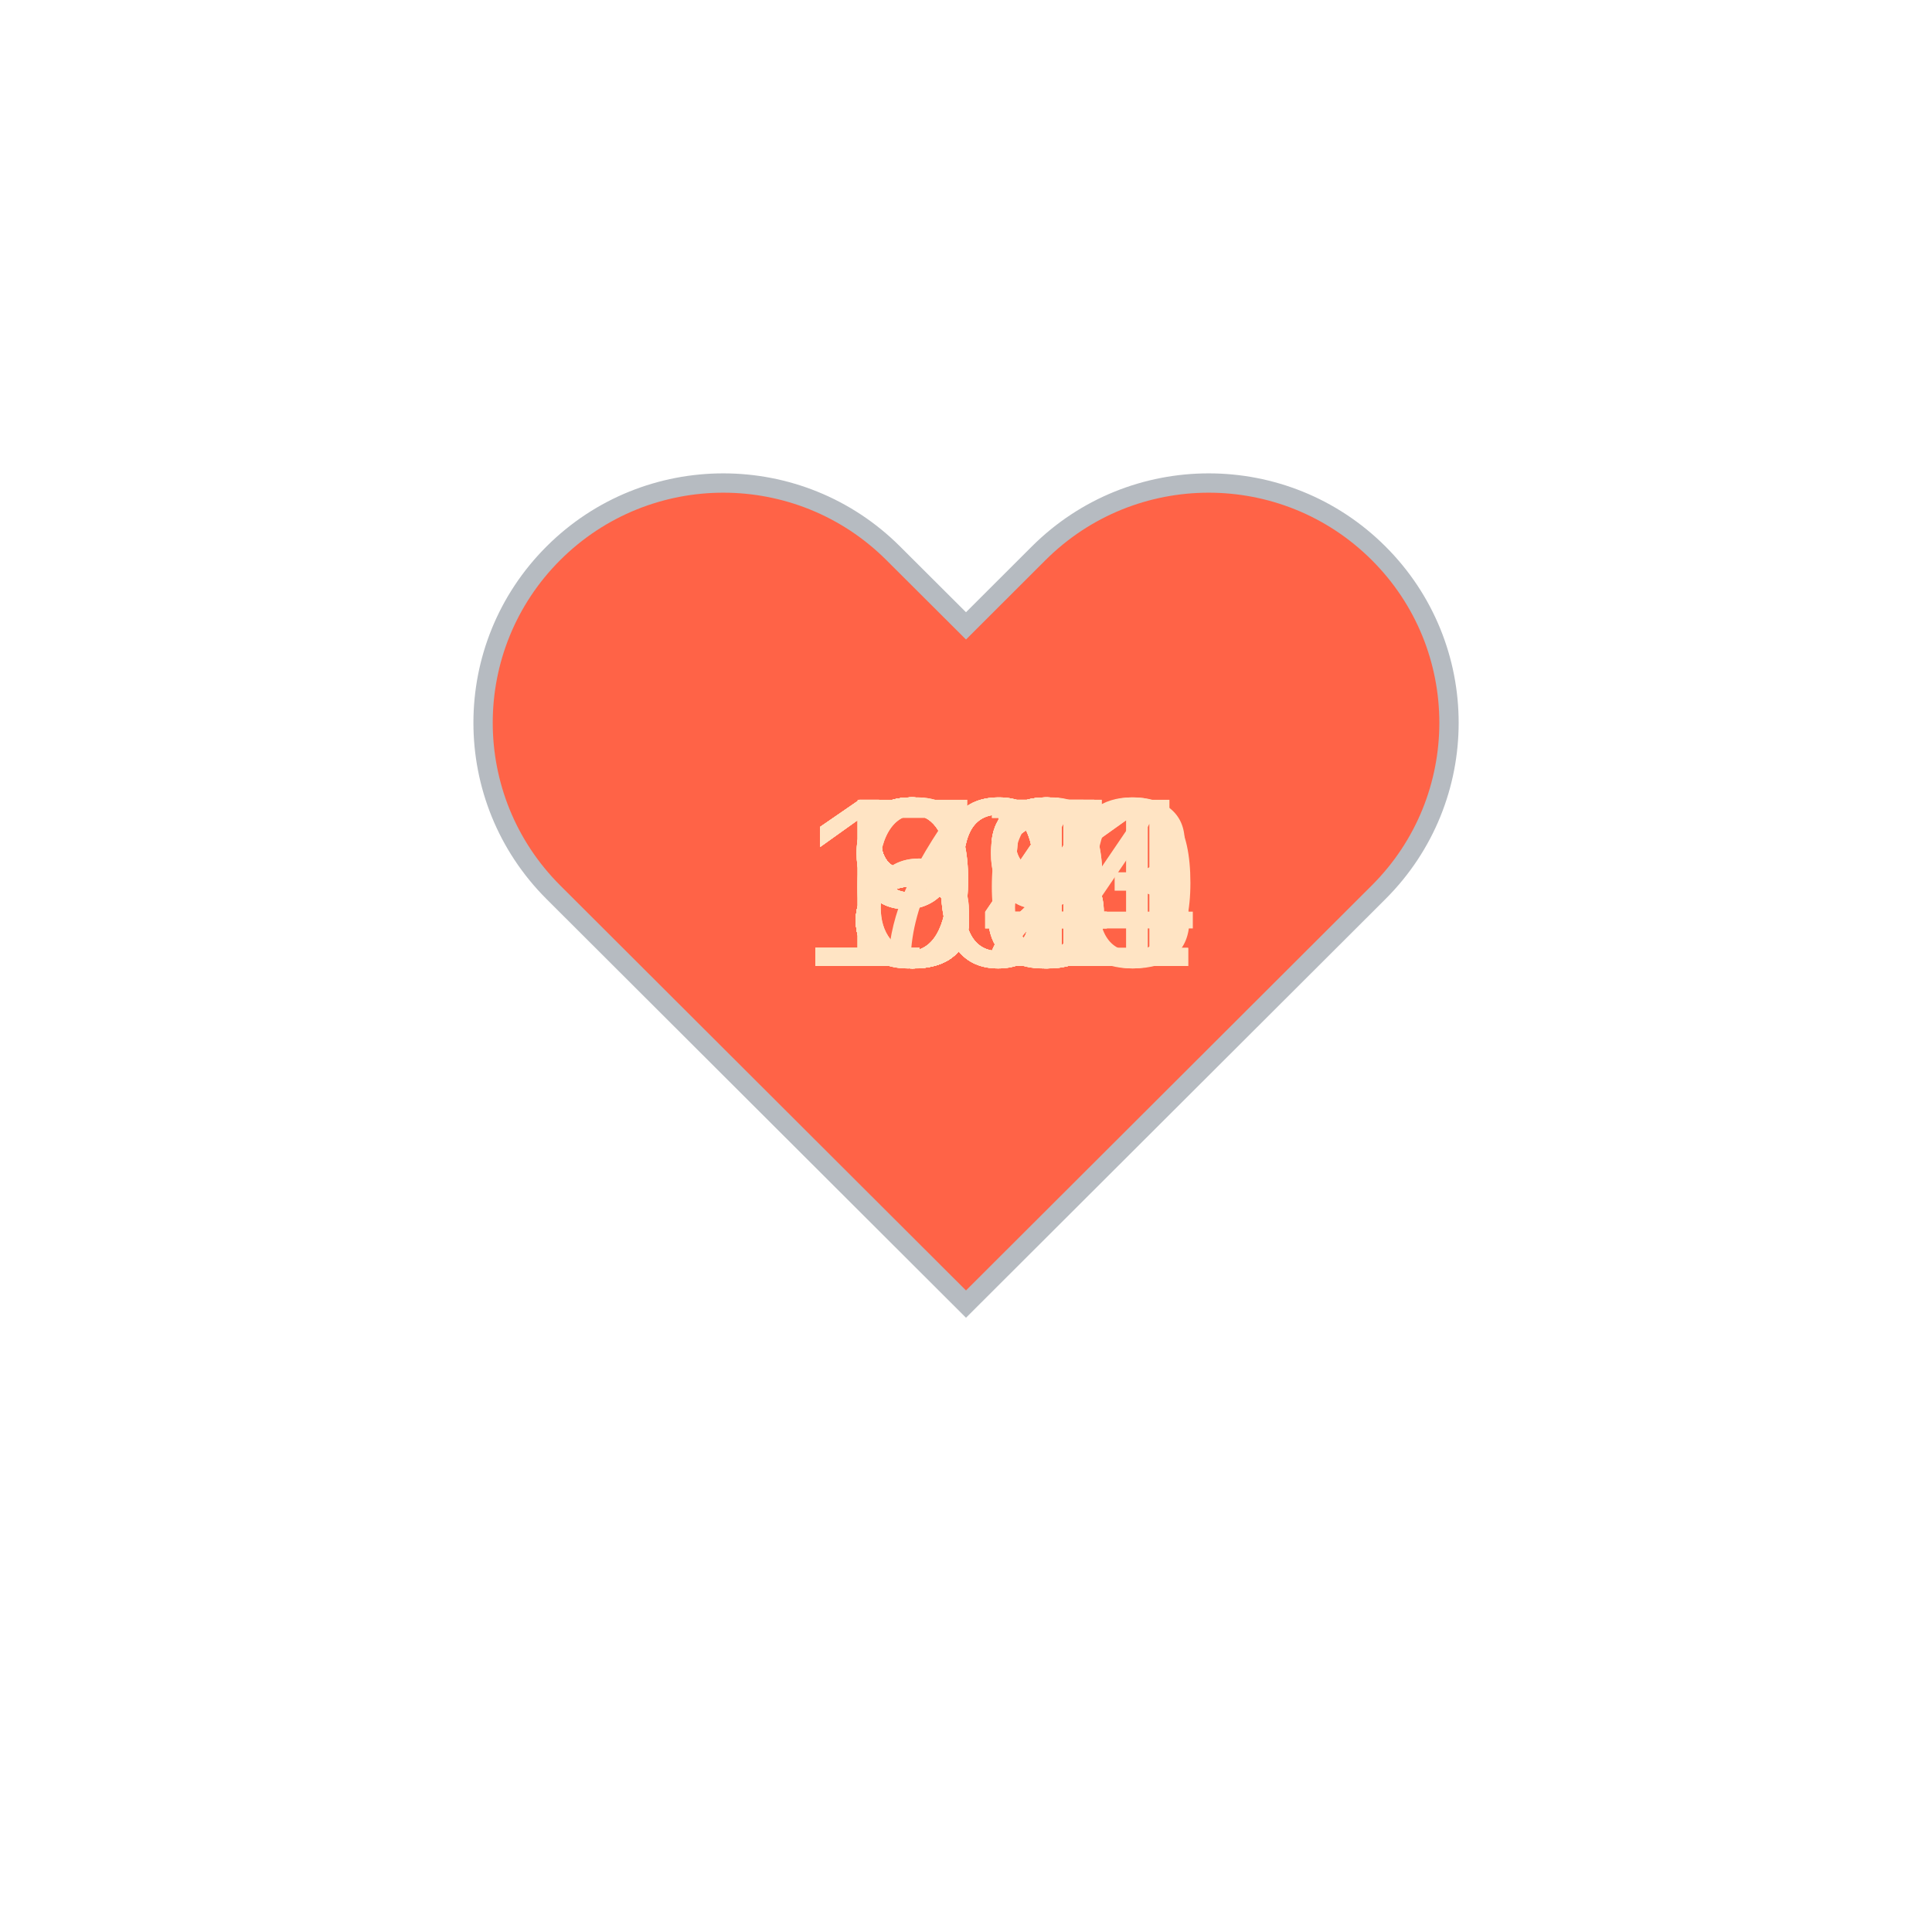
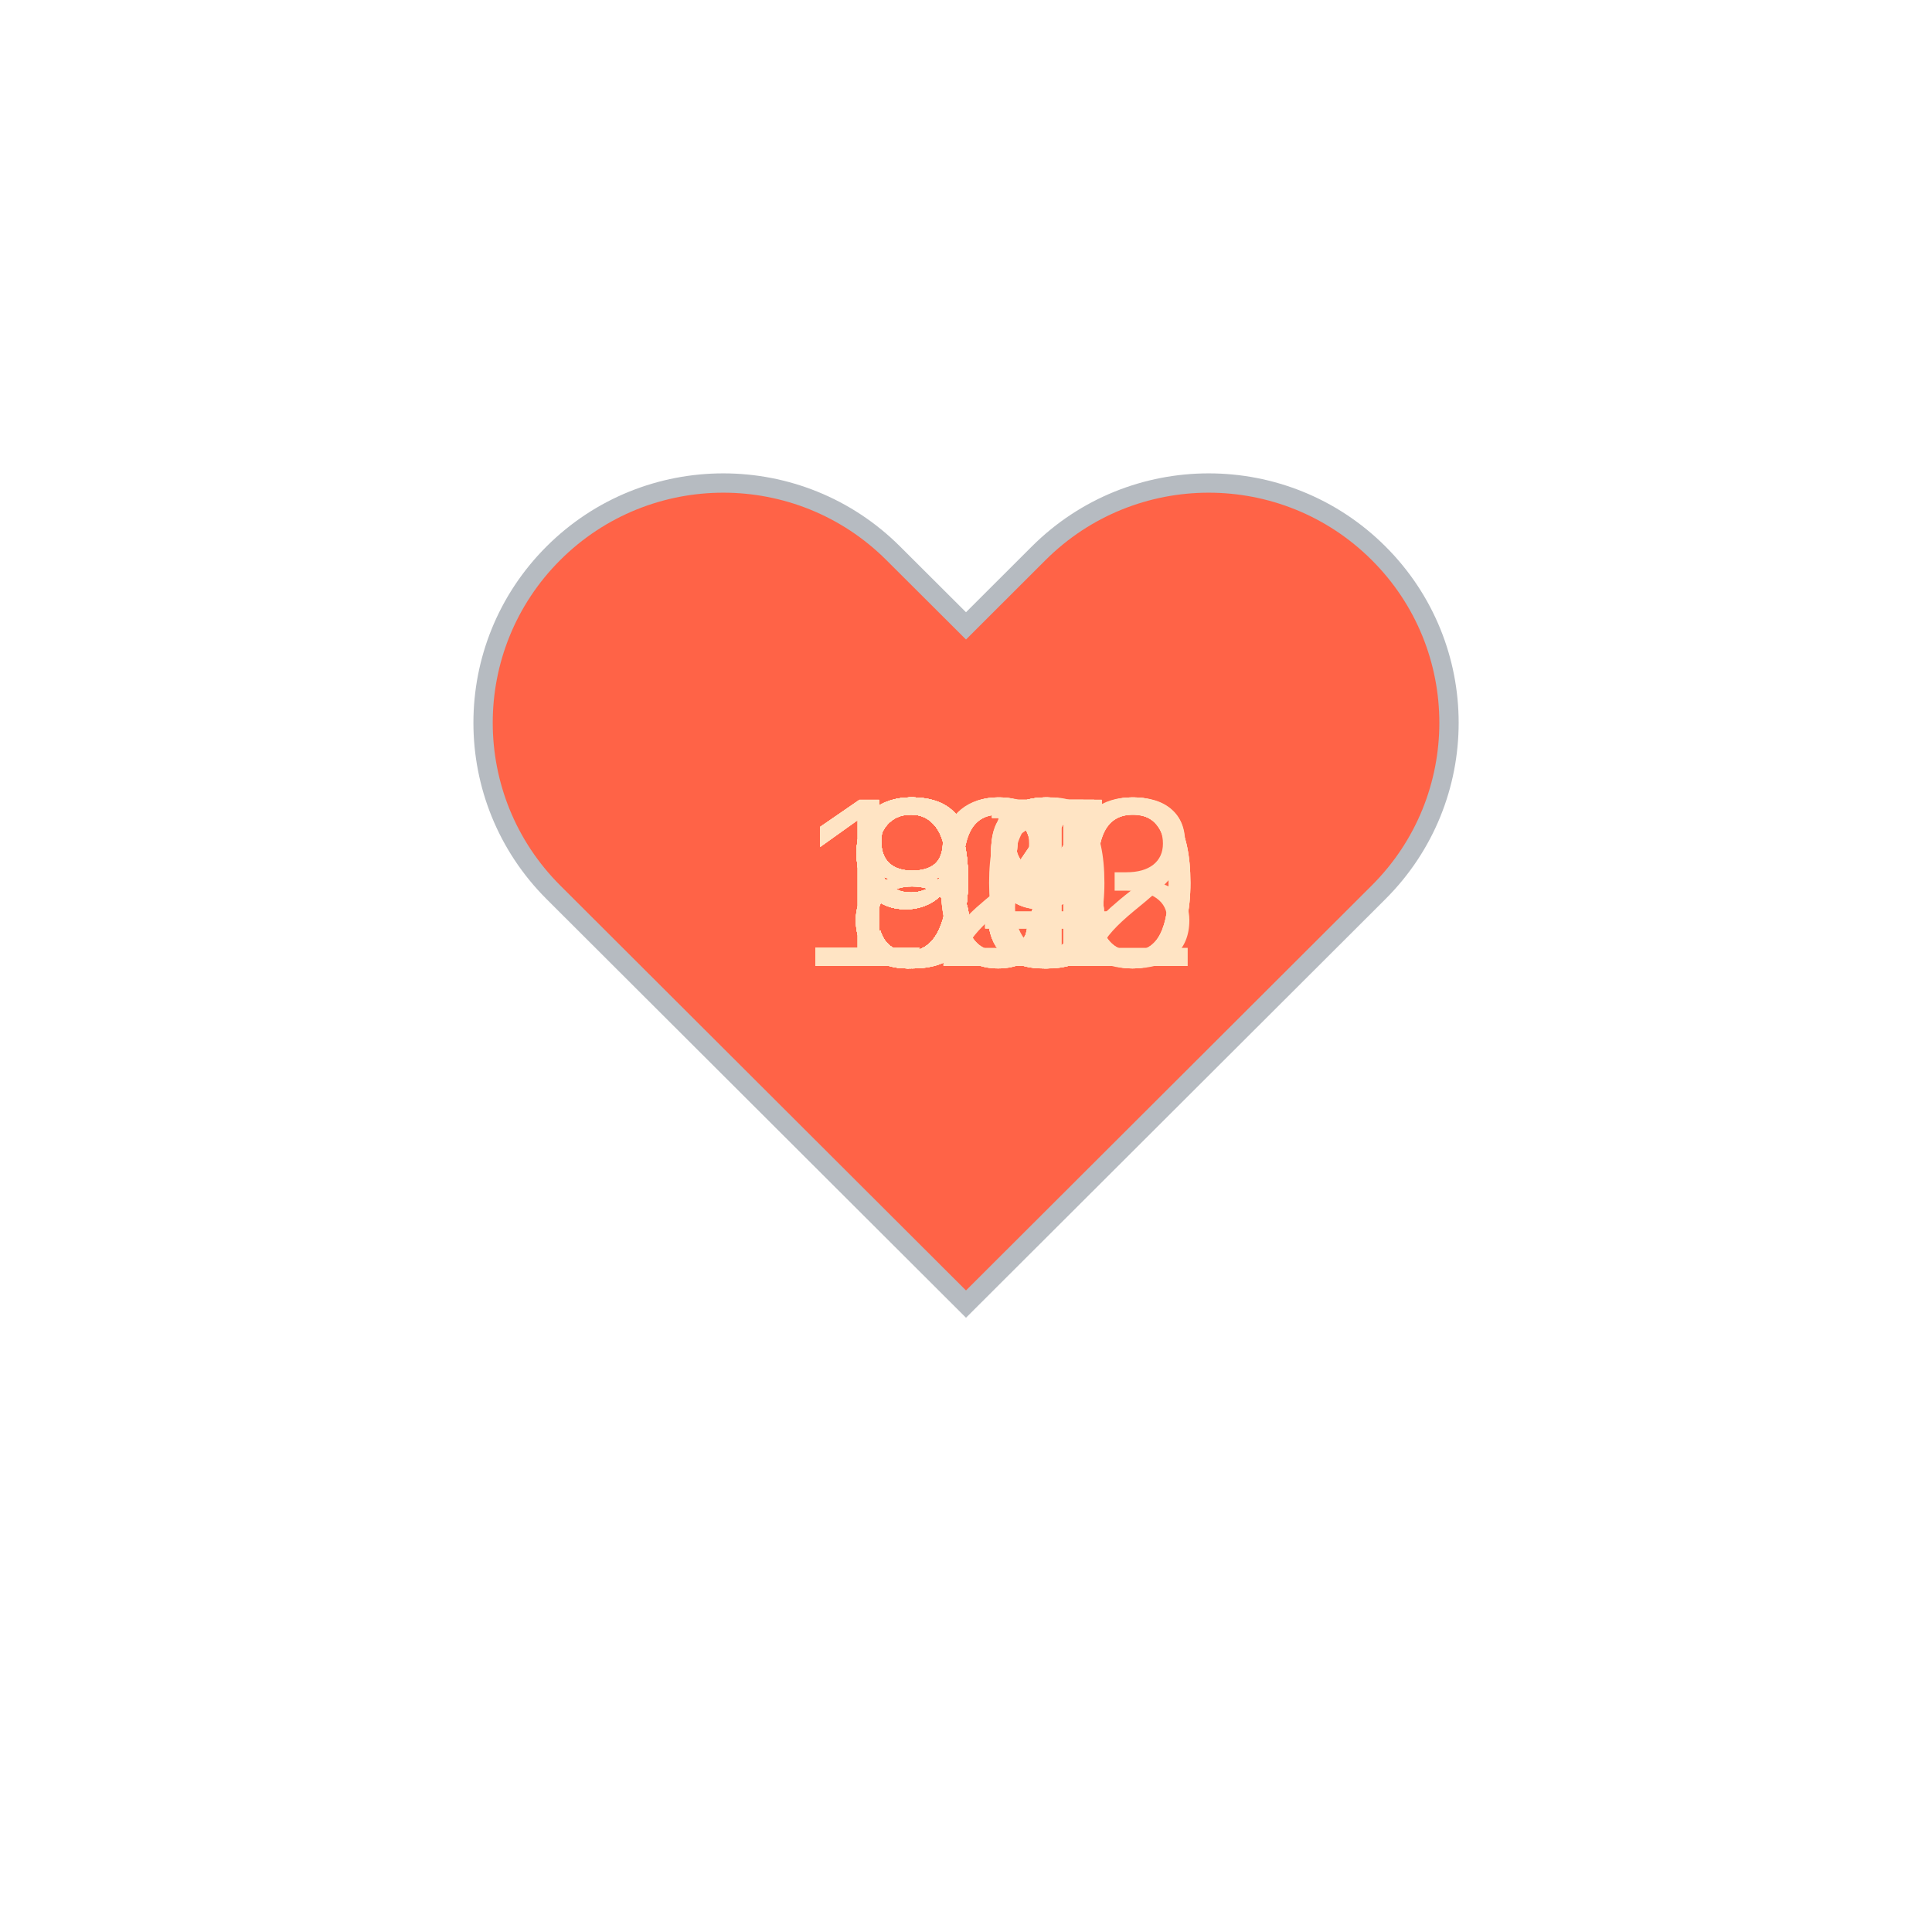
<svg xmlns="http://www.w3.org/2000/svg" baseProfile="full" height="150" version="1.1" viewBox="0,0,200,200" width="150">
  <defs />
  <g transform="translate(100 100)">
    <path d="M92.71,7.27L92.71,7.27c-9.71-9.69-25.46-9.69-35.18,0L50,14.79l-7.54-7.52C32.75-2.42,17-2.42,7.29,7.27v0 c-9.71,9.69-9.71,25.41,0,35.1L50,85l42.71-42.63C102.43,32.68,102.43,16.96,92.71,7.27z" fill="tomato" stroke="#B6BBC1" stroke-width="2" transform="translate(-50 -50)" />
    <animateTransform additive="sum" attributeName="transform" dur="1.2s" repeatCount="indefinite" type="scale" values="1; 1.5; 1.25; 1.5; 1.5; 1;" />
-     <text fill="bisque" style="font-size:25px; font-family:Arial" transform="translate(-12.5 0)">83<animate attributeName="visibility" dur="36.0s" keyTimes="0;0.03;0.07;0.1;0.13;0.17;0.2;0.23;0.27;0.3;0.33;0.37;0.4;0.43;0.47;0.5;0.53;0.57;0.6;0.63;0.67;0.7;0.73;0.77;0.8;0.83;0.87;0.9;0.93;0.97;1.0" repeatCount="indefinite" values="visible;hidden;hidden;hidden;hidden;hidden;hidden;hidden;hidden;hidden;hidden;hidden;hidden;hidden;hidden;hidden;hidden;hidden;hidden;hidden;hidden;hidden;hidden;hidden;hidden;hidden;hidden;hidden;hidden;hidden;hidden" />
+     <text fill="bisque" style="font-size:25px; font-family:Arial" transform="translate(-17.5 0)">103<animate attributeName="visibility" dur="36.0s" keyTimes="0;0.03;0.07;0.1;0.13;0.17;0.2;0.23;0.27;0.3;0.33;0.37;0.4;0.43;0.47;0.5;0.53;0.57;0.6;0.63;0.67;0.7;0.73;0.77;0.8;0.83;0.87;0.9;0.93;0.97;1.0" repeatCount="indefinite" values="visible;hidden;hidden;hidden;hidden;hidden;hidden;hidden;hidden;hidden;hidden;hidden;hidden;hidden;hidden;hidden;hidden;hidden;hidden;hidden;hidden;hidden;hidden;hidden;hidden;hidden;hidden;hidden;hidden;hidden;hidden" />
    </text>
-     <text fill="bisque" style="font-size:25px; font-family:Arial" transform="translate(-12.5 0)">81<animate attributeName="visibility" dur="36.0s" keyTimes="0;0.03;0.07;0.1;0.13;0.17;0.2;0.23;0.27;0.3;0.33;0.37;0.4;0.43;0.47;0.5;0.53;0.57;0.6;0.63;0.67;0.7;0.73;0.77;0.8;0.83;0.87;0.9;0.93;0.97;1.0" repeatCount="indefinite" values="hidden;visible;hidden;hidden;hidden;hidden;hidden;hidden;hidden;hidden;hidden;hidden;hidden;hidden;hidden;hidden;hidden;hidden;hidden;hidden;hidden;hidden;hidden;hidden;hidden;hidden;hidden;hidden;hidden;hidden;hidden" />
+     <text fill="bisque" style="font-size:25px; font-family:Arial" transform="translate(-17.5 0)">102<animate attributeName="visibility" dur="36.0s" keyTimes="0;0.03;0.07;0.1;0.13;0.17;0.2;0.23;0.27;0.3;0.33;0.37;0.4;0.43;0.47;0.5;0.53;0.57;0.6;0.63;0.67;0.7;0.73;0.77;0.8;0.83;0.87;0.9;0.93;0.97;1.0" repeatCount="indefinite" values="hidden;visible;hidden;hidden;hidden;hidden;hidden;hidden;hidden;hidden;hidden;hidden;hidden;hidden;hidden;hidden;hidden;hidden;hidden;hidden;hidden;hidden;hidden;hidden;hidden;hidden;hidden;hidden;hidden;hidden;hidden" />
    </text>
-     <text fill="bisque" style="font-size:25px; font-family:Arial" transform="translate(-12.5 0)">82<animate attributeName="visibility" dur="36.0s" keyTimes="0;0.03;0.07;0.1;0.13;0.17;0.2;0.23;0.27;0.3;0.33;0.37;0.4;0.43;0.47;0.5;0.53;0.57;0.6;0.63;0.67;0.7;0.73;0.77;0.8;0.83;0.87;0.9;0.93;0.97;1.0" repeatCount="indefinite" values="hidden;hidden;visible;hidden;hidden;hidden;hidden;hidden;hidden;hidden;hidden;hidden;hidden;hidden;hidden;hidden;hidden;hidden;hidden;hidden;hidden;hidden;hidden;hidden;hidden;hidden;hidden;hidden;hidden;hidden;hidden" />
+     <text fill="bisque" style="font-size:25px; font-family:Arial" transform="translate(-12.5 0)">97<animate attributeName="visibility" dur="36.0s" keyTimes="0;0.03;0.07;0.1;0.13;0.17;0.2;0.23;0.27;0.3;0.33;0.37;0.4;0.43;0.47;0.5;0.53;0.57;0.6;0.63;0.67;0.7;0.73;0.77;0.8;0.83;0.87;0.9;0.93;0.97;1.0" repeatCount="indefinite" values="hidden;hidden;visible;hidden;hidden;hidden;hidden;hidden;hidden;hidden;hidden;hidden;hidden;hidden;hidden;hidden;hidden;hidden;hidden;hidden;hidden;hidden;hidden;hidden;hidden;hidden;hidden;hidden;hidden;hidden;hidden" />
    </text>
-     <text fill="bisque" style="font-size:25px; font-family:Arial" transform="translate(-12.5 0)">82<animate attributeName="visibility" dur="36.0s" keyTimes="0;0.03;0.07;0.1;0.13;0.17;0.2;0.23;0.27;0.3;0.33;0.37;0.4;0.43;0.47;0.5;0.53;0.57;0.6;0.63;0.67;0.7;0.73;0.77;0.8;0.83;0.87;0.9;0.93;0.97;1.0" repeatCount="indefinite" values="hidden;hidden;hidden;visible;hidden;hidden;hidden;hidden;hidden;hidden;hidden;hidden;hidden;hidden;hidden;hidden;hidden;hidden;hidden;hidden;hidden;hidden;hidden;hidden;hidden;hidden;hidden;hidden;hidden;hidden;hidden" />
+     <text fill="bisque" style="font-size:25px; font-family:Arial" transform="translate(-12.5 0)">97<animate attributeName="visibility" dur="36.0s" keyTimes="0;0.03;0.07;0.1;0.13;0.17;0.2;0.23;0.27;0.3;0.33;0.37;0.4;0.43;0.47;0.5;0.53;0.57;0.6;0.63;0.67;0.7;0.73;0.77;0.8;0.83;0.87;0.9;0.93;0.97;1.0" repeatCount="indefinite" values="hidden;hidden;hidden;visible;hidden;hidden;hidden;hidden;hidden;hidden;hidden;hidden;hidden;hidden;hidden;hidden;hidden;hidden;hidden;hidden;hidden;hidden;hidden;hidden;hidden;hidden;hidden;hidden;hidden;hidden;hidden" />
    </text>
-     <text fill="bisque" style="font-size:25px; font-family:Arial" transform="translate(-12.5 0)">81<animate attributeName="visibility" dur="36.0s" keyTimes="0;0.03;0.07;0.1;0.13;0.17;0.2;0.23;0.27;0.3;0.33;0.37;0.4;0.43;0.47;0.5;0.53;0.57;0.6;0.63;0.67;0.7;0.73;0.77;0.8;0.83;0.87;0.9;0.93;0.97;1.0" repeatCount="indefinite" values="hidden;hidden;hidden;hidden;visible;hidden;hidden;hidden;hidden;hidden;hidden;hidden;hidden;hidden;hidden;hidden;hidden;hidden;hidden;hidden;hidden;hidden;hidden;hidden;hidden;hidden;hidden;hidden;hidden;hidden;hidden" />
+     <text fill="bisque" style="font-size:25px; font-family:Arial" transform="translate(-12.5 0)">97<animate attributeName="visibility" dur="36.0s" keyTimes="0;0.03;0.07;0.1;0.13;0.17;0.2;0.23;0.27;0.3;0.33;0.37;0.4;0.43;0.47;0.5;0.53;0.57;0.6;0.63;0.67;0.7;0.73;0.77;0.8;0.83;0.87;0.9;0.93;0.97;1.0" repeatCount="indefinite" values="hidden;hidden;hidden;hidden;visible;hidden;hidden;hidden;hidden;hidden;hidden;hidden;hidden;hidden;hidden;hidden;hidden;hidden;hidden;hidden;hidden;hidden;hidden;hidden;hidden;hidden;hidden;hidden;hidden;hidden;hidden" />
    </text>
-     <text fill="bisque" style="font-size:25px; font-family:Arial" transform="translate(-12.5 0)">81<animate attributeName="visibility" dur="36.0s" keyTimes="0;0.03;0.07;0.1;0.13;0.17;0.2;0.23;0.27;0.3;0.33;0.37;0.4;0.43;0.47;0.5;0.53;0.57;0.6;0.63;0.67;0.7;0.73;0.77;0.8;0.83;0.87;0.9;0.93;0.97;1.0" repeatCount="indefinite" values="hidden;hidden;hidden;hidden;hidden;visible;hidden;hidden;hidden;hidden;hidden;hidden;hidden;hidden;hidden;hidden;hidden;hidden;hidden;hidden;hidden;hidden;hidden;hidden;hidden;hidden;hidden;hidden;hidden;hidden;hidden" />
+     <text fill="bisque" style="font-size:25px; font-family:Arial" transform="translate(-12.5 0)">98<animate attributeName="visibility" dur="36.0s" keyTimes="0;0.03;0.07;0.1;0.13;0.17;0.2;0.23;0.27;0.3;0.33;0.37;0.4;0.43;0.47;0.5;0.53;0.57;0.6;0.63;0.67;0.7;0.73;0.77;0.8;0.83;0.87;0.9;0.93;0.97;1.0" repeatCount="indefinite" values="hidden;hidden;hidden;hidden;hidden;visible;hidden;hidden;hidden;hidden;hidden;hidden;hidden;hidden;hidden;hidden;hidden;hidden;hidden;hidden;hidden;hidden;hidden;hidden;hidden;hidden;hidden;hidden;hidden;hidden;hidden" />
    </text>
-     <text fill="bisque" style="font-size:25px; font-family:Arial" transform="translate(-12.5 0)">85<animate attributeName="visibility" dur="36.0s" keyTimes="0;0.03;0.07;0.1;0.13;0.17;0.2;0.23;0.27;0.3;0.33;0.37;0.4;0.43;0.47;0.5;0.53;0.57;0.6;0.63;0.67;0.7;0.73;0.77;0.8;0.83;0.87;0.9;0.93;0.97;1.0" repeatCount="indefinite" values="hidden;hidden;hidden;hidden;hidden;hidden;visible;hidden;hidden;hidden;hidden;hidden;hidden;hidden;hidden;hidden;hidden;hidden;hidden;hidden;hidden;hidden;hidden;hidden;hidden;hidden;hidden;hidden;hidden;hidden;hidden" />
+     <text fill="bisque" style="font-size:25px; font-family:Arial" transform="translate(-12.5 0)">96<animate attributeName="visibility" dur="36.0s" keyTimes="0;0.03;0.07;0.1;0.13;0.17;0.2;0.23;0.27;0.3;0.33;0.37;0.4;0.43;0.47;0.5;0.53;0.57;0.6;0.63;0.67;0.7;0.73;0.77;0.8;0.83;0.87;0.9;0.93;0.97;1.0" repeatCount="indefinite" values="hidden;hidden;hidden;hidden;hidden;hidden;visible;hidden;hidden;hidden;hidden;hidden;hidden;hidden;hidden;hidden;hidden;hidden;hidden;hidden;hidden;hidden;hidden;hidden;hidden;hidden;hidden;hidden;hidden;hidden;hidden" />
    </text>
-     <text fill="bisque" style="font-size:25px; font-family:Arial" transform="translate(-12.5 0)">85<animate attributeName="visibility" dur="36.0s" keyTimes="0;0.03;0.07;0.1;0.13;0.17;0.2;0.23;0.27;0.3;0.33;0.37;0.4;0.43;0.47;0.5;0.53;0.57;0.6;0.63;0.67;0.7;0.73;0.77;0.8;0.83;0.87;0.9;0.93;0.97;1.0" repeatCount="indefinite" values="hidden;hidden;hidden;hidden;hidden;hidden;hidden;visible;hidden;hidden;hidden;hidden;hidden;hidden;hidden;hidden;hidden;hidden;hidden;hidden;hidden;hidden;hidden;hidden;hidden;hidden;hidden;hidden;hidden;hidden;hidden" />
+     <text fill="bisque" style="font-size:25px; font-family:Arial" transform="translate(-17.5 0)">100<animate attributeName="visibility" dur="36.0s" keyTimes="0;0.03;0.07;0.1;0.13;0.17;0.2;0.23;0.27;0.3;0.33;0.37;0.4;0.43;0.47;0.5;0.53;0.57;0.6;0.63;0.67;0.7;0.73;0.77;0.8;0.83;0.87;0.9;0.93;0.97;1.0" repeatCount="indefinite" values="hidden;hidden;hidden;hidden;hidden;hidden;hidden;visible;hidden;hidden;hidden;hidden;hidden;hidden;hidden;hidden;hidden;hidden;hidden;hidden;hidden;hidden;hidden;hidden;hidden;hidden;hidden;hidden;hidden;hidden;hidden" />
    </text>
-     <text fill="bisque" style="font-size:25px; font-family:Arial" transform="translate(-12.5 0)">86<animate attributeName="visibility" dur="36.0s" keyTimes="0;0.03;0.07;0.1;0.13;0.17;0.2;0.23;0.27;0.3;0.33;0.37;0.4;0.43;0.47;0.5;0.53;0.57;0.6;0.63;0.67;0.7;0.73;0.77;0.8;0.83;0.87;0.9;0.93;0.97;1.0" repeatCount="indefinite" values="hidden;hidden;hidden;hidden;hidden;hidden;hidden;hidden;visible;hidden;hidden;hidden;hidden;hidden;hidden;hidden;hidden;hidden;hidden;hidden;hidden;hidden;hidden;hidden;hidden;hidden;hidden;hidden;hidden;hidden;hidden" />
+     <text fill="bisque" style="font-size:25px; font-family:Arial" transform="translate(-12.5 0)">97<animate attributeName="visibility" dur="36.0s" keyTimes="0;0.03;0.07;0.1;0.13;0.17;0.2;0.23;0.27;0.3;0.33;0.37;0.4;0.43;0.47;0.5;0.53;0.57;0.6;0.63;0.67;0.7;0.73;0.77;0.8;0.83;0.87;0.9;0.93;0.97;1.0" repeatCount="indefinite" values="hidden;hidden;hidden;hidden;hidden;hidden;hidden;hidden;visible;hidden;hidden;hidden;hidden;hidden;hidden;hidden;hidden;hidden;hidden;hidden;hidden;hidden;hidden;hidden;hidden;hidden;hidden;hidden;hidden;hidden;hidden" />
    </text>
-     <text fill="bisque" style="font-size:25px; font-family:Arial" transform="translate(-12.5 0)">88<animate attributeName="visibility" dur="36.0s" keyTimes="0;0.03;0.07;0.1;0.13;0.17;0.2;0.23;0.27;0.3;0.33;0.37;0.4;0.43;0.47;0.5;0.53;0.57;0.6;0.63;0.67;0.7;0.73;0.77;0.8;0.83;0.87;0.9;0.93;0.97;1.0" repeatCount="indefinite" values="hidden;hidden;hidden;hidden;hidden;hidden;hidden;hidden;hidden;visible;hidden;hidden;hidden;hidden;hidden;hidden;hidden;hidden;hidden;hidden;hidden;hidden;hidden;hidden;hidden;hidden;hidden;hidden;hidden;hidden;hidden" />
+     <text fill="bisque" style="font-size:25px; font-family:Arial" transform="translate(-12.5 0)">95<animate attributeName="visibility" dur="36.0s" keyTimes="0;0.03;0.07;0.1;0.13;0.17;0.2;0.23;0.27;0.3;0.33;0.37;0.4;0.43;0.47;0.5;0.53;0.57;0.6;0.63;0.67;0.7;0.73;0.77;0.8;0.83;0.87;0.9;0.93;0.97;1.0" repeatCount="indefinite" values="hidden;hidden;hidden;hidden;hidden;hidden;hidden;hidden;hidden;visible;hidden;hidden;hidden;hidden;hidden;hidden;hidden;hidden;hidden;hidden;hidden;hidden;hidden;hidden;hidden;hidden;hidden;hidden;hidden;hidden;hidden" />
    </text>
-     <text fill="bisque" style="font-size:25px; font-family:Arial" transform="translate(-12.5 0)">84<animate attributeName="visibility" dur="36.0s" keyTimes="0;0.03;0.07;0.1;0.13;0.17;0.2;0.23;0.27;0.3;0.33;0.37;0.4;0.43;0.47;0.5;0.53;0.57;0.6;0.63;0.67;0.7;0.73;0.77;0.8;0.83;0.87;0.9;0.93;0.97;1.0" repeatCount="indefinite" values="hidden;hidden;hidden;hidden;hidden;hidden;hidden;hidden;hidden;hidden;visible;hidden;hidden;hidden;hidden;hidden;hidden;hidden;hidden;hidden;hidden;hidden;hidden;hidden;hidden;hidden;hidden;hidden;hidden;hidden;hidden" />
+     <text fill="bisque" style="font-size:25px; font-family:Arial" transform="translate(-12.5 0)">95<animate attributeName="visibility" dur="36.0s" keyTimes="0;0.03;0.07;0.1;0.13;0.17;0.2;0.23;0.27;0.3;0.33;0.37;0.4;0.43;0.47;0.5;0.53;0.57;0.6;0.63;0.67;0.7;0.73;0.77;0.8;0.83;0.87;0.9;0.93;0.97;1.0" repeatCount="indefinite" values="hidden;hidden;hidden;hidden;hidden;hidden;hidden;hidden;hidden;hidden;visible;hidden;hidden;hidden;hidden;hidden;hidden;hidden;hidden;hidden;hidden;hidden;hidden;hidden;hidden;hidden;hidden;hidden;hidden;hidden;hidden" />
    </text>
-     <text fill="bisque" style="font-size:25px; font-family:Arial" transform="translate(-12.5 0)">83<animate attributeName="visibility" dur="36.0s" keyTimes="0;0.03;0.07;0.1;0.13;0.17;0.2;0.23;0.27;0.3;0.33;0.37;0.4;0.43;0.47;0.5;0.53;0.57;0.6;0.63;0.67;0.7;0.73;0.77;0.8;0.83;0.87;0.9;0.93;0.97;1.0" repeatCount="indefinite" values="hidden;hidden;hidden;hidden;hidden;hidden;hidden;hidden;hidden;hidden;hidden;visible;hidden;hidden;hidden;hidden;hidden;hidden;hidden;hidden;hidden;hidden;hidden;hidden;hidden;hidden;hidden;hidden;hidden;hidden;hidden" />
+     <text fill="bisque" style="font-size:25px; font-family:Arial" transform="translate(-12.5 0)">94<animate attributeName="visibility" dur="36.0s" keyTimes="0;0.03;0.07;0.1;0.13;0.17;0.2;0.23;0.27;0.3;0.33;0.37;0.4;0.43;0.47;0.5;0.53;0.57;0.6;0.63;0.67;0.7;0.73;0.77;0.8;0.83;0.87;0.9;0.93;0.97;1.0" repeatCount="indefinite" values="hidden;hidden;hidden;hidden;hidden;hidden;hidden;hidden;hidden;hidden;hidden;visible;hidden;hidden;hidden;hidden;hidden;hidden;hidden;hidden;hidden;hidden;hidden;hidden;hidden;hidden;hidden;hidden;hidden;hidden;hidden" />
    </text>
-     <text fill="bisque" style="font-size:25px; font-family:Arial" transform="translate(-12.5 0)">82<animate attributeName="visibility" dur="36.0s" keyTimes="0;0.03;0.07;0.1;0.13;0.17;0.2;0.23;0.27;0.3;0.33;0.37;0.4;0.43;0.47;0.5;0.53;0.57;0.6;0.63;0.67;0.7;0.73;0.77;0.8;0.83;0.87;0.9;0.93;0.97;1.0" repeatCount="indefinite" values="hidden;hidden;hidden;hidden;hidden;hidden;hidden;hidden;hidden;hidden;hidden;hidden;visible;hidden;hidden;hidden;hidden;hidden;hidden;hidden;hidden;hidden;hidden;hidden;hidden;hidden;hidden;hidden;hidden;hidden;hidden" />
+     <text fill="bisque" style="font-size:25px; font-family:Arial" transform="translate(-12.5 0)">94<animate attributeName="visibility" dur="36.0s" keyTimes="0;0.03;0.07;0.1;0.13;0.17;0.2;0.23;0.27;0.3;0.33;0.37;0.4;0.43;0.47;0.5;0.53;0.57;0.6;0.63;0.67;0.7;0.73;0.77;0.8;0.83;0.87;0.9;0.93;0.97;1.0" repeatCount="indefinite" values="hidden;hidden;hidden;hidden;hidden;hidden;hidden;hidden;hidden;hidden;hidden;hidden;visible;hidden;hidden;hidden;hidden;hidden;hidden;hidden;hidden;hidden;hidden;hidden;hidden;hidden;hidden;hidden;hidden;hidden;hidden" />
    </text>
-     <text fill="bisque" style="font-size:25px; font-family:Arial" transform="translate(-12.5 0)">81<animate attributeName="visibility" dur="36.0s" keyTimes="0;0.03;0.07;0.1;0.13;0.17;0.2;0.23;0.27;0.3;0.33;0.37;0.4;0.43;0.47;0.5;0.53;0.57;0.6;0.63;0.67;0.7;0.73;0.77;0.8;0.83;0.87;0.9;0.93;0.97;1.0" repeatCount="indefinite" values="hidden;hidden;hidden;hidden;hidden;hidden;hidden;hidden;hidden;hidden;hidden;hidden;hidden;visible;hidden;hidden;hidden;hidden;hidden;hidden;hidden;hidden;hidden;hidden;hidden;hidden;hidden;hidden;hidden;hidden;hidden" />
+     <text fill="bisque" style="font-size:25px; font-family:Arial" transform="translate(-12.5 0)">89<animate attributeName="visibility" dur="36.0s" keyTimes="0;0.03;0.07;0.1;0.13;0.17;0.2;0.23;0.27;0.3;0.33;0.37;0.4;0.43;0.47;0.5;0.53;0.57;0.6;0.63;0.67;0.7;0.73;0.77;0.8;0.83;0.87;0.9;0.93;0.97;1.0" repeatCount="indefinite" values="hidden;hidden;hidden;hidden;hidden;hidden;hidden;hidden;hidden;hidden;hidden;hidden;hidden;visible;hidden;hidden;hidden;hidden;hidden;hidden;hidden;hidden;hidden;hidden;hidden;hidden;hidden;hidden;hidden;hidden;hidden" />
    </text>
-     <text fill="bisque" style="font-size:25px; font-family:Arial" transform="translate(-12.5 0)">83<animate attributeName="visibility" dur="36.0s" keyTimes="0;0.03;0.07;0.1;0.13;0.17;0.2;0.23;0.27;0.3;0.33;0.37;0.4;0.43;0.47;0.5;0.53;0.57;0.6;0.63;0.67;0.7;0.73;0.77;0.8;0.83;0.87;0.9;0.93;0.97;1.0" repeatCount="indefinite" values="hidden;hidden;hidden;hidden;hidden;hidden;hidden;hidden;hidden;hidden;hidden;hidden;hidden;hidden;visible;hidden;hidden;hidden;hidden;hidden;hidden;hidden;hidden;hidden;hidden;hidden;hidden;hidden;hidden;hidden;hidden" />
+     <text fill="bisque" style="font-size:25px; font-family:Arial" transform="translate(-12.5 0)">95<animate attributeName="visibility" dur="36.0s" keyTimes="0;0.03;0.07;0.1;0.13;0.17;0.2;0.23;0.27;0.3;0.33;0.37;0.4;0.43;0.47;0.5;0.53;0.57;0.6;0.63;0.67;0.7;0.73;0.77;0.8;0.83;0.87;0.9;0.93;0.97;1.0" repeatCount="indefinite" values="hidden;hidden;hidden;hidden;hidden;hidden;hidden;hidden;hidden;hidden;hidden;hidden;hidden;hidden;visible;hidden;hidden;hidden;hidden;hidden;hidden;hidden;hidden;hidden;hidden;hidden;hidden;hidden;hidden;hidden;hidden" />
    </text>
-     <text fill="bisque" style="font-size:25px; font-family:Arial" transform="translate(-12.5 0)">83<animate attributeName="visibility" dur="36.0s" keyTimes="0;0.03;0.07;0.1;0.13;0.17;0.2;0.23;0.27;0.3;0.33;0.37;0.4;0.43;0.47;0.5;0.53;0.57;0.6;0.63;0.67;0.7;0.73;0.77;0.8;0.83;0.87;0.9;0.93;0.97;1.0" repeatCount="indefinite" values="hidden;hidden;hidden;hidden;hidden;hidden;hidden;hidden;hidden;hidden;hidden;hidden;hidden;hidden;hidden;visible;hidden;hidden;hidden;hidden;hidden;hidden;hidden;hidden;hidden;hidden;hidden;hidden;hidden;hidden;hidden" />
+     <text fill="bisque" style="font-size:25px; font-family:Arial" transform="translate(-12.5 0)">90<animate attributeName="visibility" dur="36.0s" keyTimes="0;0.03;0.07;0.1;0.13;0.17;0.2;0.23;0.27;0.3;0.33;0.37;0.4;0.43;0.47;0.5;0.53;0.57;0.6;0.63;0.67;0.7;0.73;0.77;0.8;0.83;0.87;0.9;0.93;0.97;1.0" repeatCount="indefinite" values="hidden;hidden;hidden;hidden;hidden;hidden;hidden;hidden;hidden;hidden;hidden;hidden;hidden;hidden;hidden;visible;hidden;hidden;hidden;hidden;hidden;hidden;hidden;hidden;hidden;hidden;hidden;hidden;hidden;hidden;hidden" />
    </text>
-     <text fill="bisque" style="font-size:25px; font-family:Arial" transform="translate(-12.5 0)">87<animate attributeName="visibility" dur="36.0s" keyTimes="0;0.03;0.07;0.1;0.13;0.17;0.2;0.23;0.27;0.3;0.33;0.37;0.4;0.43;0.47;0.5;0.53;0.57;0.6;0.63;0.67;0.7;0.73;0.77;0.8;0.83;0.87;0.9;0.93;0.97;1.0" repeatCount="indefinite" values="hidden;hidden;hidden;hidden;hidden;hidden;hidden;hidden;hidden;hidden;hidden;hidden;hidden;hidden;hidden;hidden;visible;hidden;hidden;hidden;hidden;hidden;hidden;hidden;hidden;hidden;hidden;hidden;hidden;hidden;hidden" />
+     <text fill="bisque" style="font-size:25px; font-family:Arial" transform="translate(-12.5 0)">89<animate attributeName="visibility" dur="36.0s" keyTimes="0;0.03;0.07;0.1;0.13;0.17;0.2;0.23;0.27;0.3;0.33;0.37;0.4;0.43;0.47;0.5;0.53;0.57;0.6;0.63;0.67;0.7;0.73;0.77;0.8;0.83;0.87;0.9;0.93;0.97;1.0" repeatCount="indefinite" values="hidden;hidden;hidden;hidden;hidden;hidden;hidden;hidden;hidden;hidden;hidden;hidden;hidden;hidden;hidden;hidden;visible;hidden;hidden;hidden;hidden;hidden;hidden;hidden;hidden;hidden;hidden;hidden;hidden;hidden;hidden" />
    </text>
-     <text fill="bisque" style="font-size:25px; font-family:Arial" transform="translate(-12.5 0)">94<animate attributeName="visibility" dur="36.0s" keyTimes="0;0.03;0.07;0.1;0.13;0.17;0.2;0.23;0.27;0.3;0.33;0.37;0.4;0.43;0.47;0.5;0.53;0.57;0.6;0.63;0.67;0.7;0.73;0.77;0.8;0.83;0.87;0.9;0.93;0.97;1.0" repeatCount="indefinite" values="hidden;hidden;hidden;hidden;hidden;hidden;hidden;hidden;hidden;hidden;hidden;hidden;hidden;hidden;hidden;hidden;hidden;visible;hidden;hidden;hidden;hidden;hidden;hidden;hidden;hidden;hidden;hidden;hidden;hidden;hidden" />
+     <text fill="bisque" style="font-size:25px; font-family:Arial" transform="translate(-12.5 0)">88<animate attributeName="visibility" dur="36.0s" keyTimes="0;0.03;0.07;0.1;0.13;0.17;0.2;0.23;0.27;0.3;0.33;0.37;0.4;0.43;0.47;0.5;0.53;0.57;0.6;0.63;0.67;0.7;0.73;0.77;0.8;0.83;0.87;0.9;0.93;0.97;1.0" repeatCount="indefinite" values="hidden;hidden;hidden;hidden;hidden;hidden;hidden;hidden;hidden;hidden;hidden;hidden;hidden;hidden;hidden;hidden;hidden;visible;hidden;hidden;hidden;hidden;hidden;hidden;hidden;hidden;hidden;hidden;hidden;hidden;hidden" />
    </text>
-     <text fill="bisque" style="font-size:25px; font-family:Arial" transform="translate(-12.5 0)">95<animate attributeName="visibility" dur="36.0s" keyTimes="0;0.03;0.07;0.1;0.13;0.17;0.2;0.23;0.27;0.3;0.33;0.37;0.4;0.43;0.47;0.5;0.53;0.57;0.6;0.63;0.67;0.7;0.73;0.77;0.8;0.83;0.87;0.9;0.93;0.97;1.0" repeatCount="indefinite" values="hidden;hidden;hidden;hidden;hidden;hidden;hidden;hidden;hidden;hidden;hidden;hidden;hidden;hidden;hidden;hidden;hidden;hidden;visible;hidden;hidden;hidden;hidden;hidden;hidden;hidden;hidden;hidden;hidden;hidden;hidden" />
+     <text fill="bisque" style="font-size:25px; font-family:Arial" transform="translate(-12.5 0)">91<animate attributeName="visibility" dur="36.0s" keyTimes="0;0.03;0.07;0.1;0.13;0.17;0.2;0.23;0.27;0.3;0.33;0.37;0.4;0.43;0.47;0.5;0.53;0.57;0.6;0.63;0.67;0.7;0.73;0.77;0.8;0.83;0.87;0.9;0.93;0.97;1.0" repeatCount="indefinite" values="hidden;hidden;hidden;hidden;hidden;hidden;hidden;hidden;hidden;hidden;hidden;hidden;hidden;hidden;hidden;hidden;hidden;hidden;visible;hidden;hidden;hidden;hidden;hidden;hidden;hidden;hidden;hidden;hidden;hidden;hidden" />
    </text>
-     <text fill="bisque" style="font-size:25px; font-family:Arial" transform="translate(-17.5 0)">100<animate attributeName="visibility" dur="36.0s" keyTimes="0;0.03;0.07;0.1;0.13;0.17;0.2;0.23;0.27;0.3;0.33;0.37;0.4;0.43;0.47;0.5;0.53;0.57;0.6;0.63;0.67;0.7;0.73;0.77;0.8;0.83;0.87;0.9;0.93;0.97;1.0" repeatCount="indefinite" values="hidden;hidden;hidden;hidden;hidden;hidden;hidden;hidden;hidden;hidden;hidden;hidden;hidden;hidden;hidden;hidden;hidden;hidden;hidden;visible;hidden;hidden;hidden;hidden;hidden;hidden;hidden;hidden;hidden;hidden;hidden" />
+     <text fill="bisque" style="font-size:25px; font-family:Arial" transform="translate(-12.5 0)">95<animate attributeName="visibility" dur="36.0s" keyTimes="0;0.03;0.07;0.1;0.13;0.17;0.2;0.23;0.27;0.3;0.33;0.37;0.4;0.43;0.47;0.5;0.53;0.57;0.6;0.63;0.67;0.7;0.73;0.77;0.8;0.83;0.87;0.9;0.93;0.97;1.0" repeatCount="indefinite" values="hidden;hidden;hidden;hidden;hidden;hidden;hidden;hidden;hidden;hidden;hidden;hidden;hidden;hidden;hidden;hidden;hidden;hidden;hidden;visible;hidden;hidden;hidden;hidden;hidden;hidden;hidden;hidden;hidden;hidden;hidden" />
    </text>
-     <text fill="bisque" style="font-size:25px; font-family:Arial" transform="translate(-17.5 0)">103<animate attributeName="visibility" dur="36.0s" keyTimes="0;0.03;0.07;0.1;0.13;0.17;0.2;0.23;0.27;0.3;0.33;0.37;0.4;0.43;0.47;0.5;0.53;0.57;0.6;0.63;0.67;0.7;0.73;0.77;0.8;0.83;0.87;0.9;0.93;0.97;1.0" repeatCount="indefinite" values="hidden;hidden;hidden;hidden;hidden;hidden;hidden;hidden;hidden;hidden;hidden;hidden;hidden;hidden;hidden;hidden;hidden;hidden;hidden;hidden;visible;hidden;hidden;hidden;hidden;hidden;hidden;hidden;hidden;hidden;hidden" />
+     <text fill="bisque" style="font-size:25px; font-family:Arial" transform="translate(-17.5 0)">120<animate attributeName="visibility" dur="36.0s" keyTimes="0;0.03;0.07;0.1;0.13;0.17;0.2;0.23;0.27;0.3;0.33;0.37;0.4;0.43;0.47;0.5;0.53;0.57;0.6;0.63;0.67;0.7;0.73;0.77;0.8;0.83;0.87;0.9;0.93;0.97;1.0" repeatCount="indefinite" values="hidden;hidden;hidden;hidden;hidden;hidden;hidden;hidden;hidden;hidden;hidden;hidden;hidden;hidden;hidden;hidden;hidden;hidden;hidden;hidden;visible;hidden;hidden;hidden;hidden;hidden;hidden;hidden;hidden;hidden;hidden" />
    </text>
-     <text fill="bisque" style="font-size:25px; font-family:Arial" transform="translate(-17.5 0)">104<animate attributeName="visibility" dur="36.0s" keyTimes="0;0.03;0.07;0.1;0.13;0.17;0.2;0.23;0.27;0.3;0.33;0.37;0.4;0.43;0.47;0.5;0.53;0.57;0.6;0.63;0.67;0.7;0.73;0.77;0.8;0.83;0.87;0.9;0.93;0.97;1.0" repeatCount="indefinite" values="hidden;hidden;hidden;hidden;hidden;hidden;hidden;hidden;hidden;hidden;hidden;hidden;hidden;hidden;hidden;hidden;hidden;hidden;hidden;hidden;hidden;visible;hidden;hidden;hidden;hidden;hidden;hidden;hidden;hidden;hidden" />
+     <text fill="bisque" style="font-size:25px; font-family:Arial" transform="translate(-17.5 0)">100<animate attributeName="visibility" dur="36.0s" keyTimes="0;0.03;0.07;0.1;0.13;0.17;0.2;0.23;0.27;0.3;0.33;0.37;0.4;0.43;0.47;0.5;0.53;0.57;0.6;0.63;0.67;0.7;0.73;0.77;0.8;0.83;0.87;0.9;0.93;0.97;1.0" repeatCount="indefinite" values="hidden;hidden;hidden;hidden;hidden;hidden;hidden;hidden;hidden;hidden;hidden;hidden;hidden;hidden;hidden;hidden;hidden;hidden;hidden;hidden;hidden;visible;hidden;hidden;hidden;hidden;hidden;hidden;hidden;hidden;hidden" />
    </text>
-     <text fill="bisque" style="font-size:25px; font-family:Arial" transform="translate(-17.5 0)">101<animate attributeName="visibility" dur="36.0s" keyTimes="0;0.03;0.07;0.1;0.13;0.17;0.2;0.23;0.27;0.3;0.33;0.37;0.4;0.43;0.47;0.5;0.53;0.57;0.6;0.63;0.67;0.7;0.73;0.77;0.8;0.83;0.87;0.9;0.93;0.97;1.0" repeatCount="indefinite" values="hidden;hidden;hidden;hidden;hidden;hidden;hidden;hidden;hidden;hidden;hidden;hidden;hidden;hidden;hidden;hidden;hidden;hidden;hidden;hidden;hidden;hidden;visible;hidden;hidden;hidden;hidden;hidden;hidden;hidden;hidden" />
+     <text fill="bisque" style="font-size:25px; font-family:Arial" transform="translate(-12.5 0)">98<animate attributeName="visibility" dur="36.0s" keyTimes="0;0.03;0.07;0.1;0.13;0.17;0.2;0.23;0.27;0.3;0.33;0.37;0.4;0.43;0.47;0.5;0.53;0.57;0.6;0.63;0.67;0.7;0.73;0.77;0.8;0.83;0.87;0.9;0.93;0.97;1.0" repeatCount="indefinite" values="hidden;hidden;hidden;hidden;hidden;hidden;hidden;hidden;hidden;hidden;hidden;hidden;hidden;hidden;hidden;hidden;hidden;hidden;hidden;hidden;hidden;hidden;visible;hidden;hidden;hidden;hidden;hidden;hidden;hidden;hidden" />
    </text>
-     <text fill="bisque" style="font-size:25px; font-family:Arial" transform="translate(-12.5 0)">99<animate attributeName="visibility" dur="36.0s" keyTimes="0;0.03;0.07;0.1;0.13;0.17;0.2;0.23;0.27;0.3;0.33;0.37;0.4;0.43;0.47;0.5;0.53;0.57;0.6;0.63;0.67;0.7;0.73;0.77;0.8;0.83;0.87;0.9;0.93;0.97;1.0" repeatCount="indefinite" values="hidden;hidden;hidden;hidden;hidden;hidden;hidden;hidden;hidden;hidden;hidden;hidden;hidden;hidden;hidden;hidden;hidden;hidden;hidden;hidden;hidden;hidden;hidden;visible;hidden;hidden;hidden;hidden;hidden;hidden;hidden" />
+     <text fill="bisque" style="font-size:25px; font-family:Arial" transform="translate(-12.5 0)">95<animate attributeName="visibility" dur="36.0s" keyTimes="0;0.03;0.07;0.1;0.13;0.17;0.2;0.23;0.27;0.3;0.33;0.37;0.4;0.43;0.47;0.5;0.53;0.57;0.6;0.63;0.67;0.7;0.73;0.77;0.8;0.83;0.87;0.9;0.93;0.97;1.0" repeatCount="indefinite" values="hidden;hidden;hidden;hidden;hidden;hidden;hidden;hidden;hidden;hidden;hidden;hidden;hidden;hidden;hidden;hidden;hidden;hidden;hidden;hidden;hidden;hidden;hidden;visible;hidden;hidden;hidden;hidden;hidden;hidden;hidden" />
    </text>
-     <text fill="bisque" style="font-size:25px; font-family:Arial" transform="translate(-17.5 0)">101<animate attributeName="visibility" dur="36.0s" keyTimes="0;0.03;0.07;0.1;0.13;0.17;0.2;0.23;0.27;0.3;0.33;0.37;0.4;0.43;0.47;0.5;0.53;0.57;0.6;0.63;0.67;0.7;0.73;0.77;0.8;0.83;0.87;0.9;0.93;0.97;1.0" repeatCount="indefinite" values="hidden;hidden;hidden;hidden;hidden;hidden;hidden;hidden;hidden;hidden;hidden;hidden;hidden;hidden;hidden;hidden;hidden;hidden;hidden;hidden;hidden;hidden;hidden;hidden;visible;hidden;hidden;hidden;hidden;hidden;hidden" />
+     <text fill="bisque" style="font-size:25px; font-family:Arial" transform="translate(-12.5 0)">99<animate attributeName="visibility" dur="36.0s" keyTimes="0;0.03;0.07;0.1;0.13;0.17;0.2;0.23;0.27;0.3;0.33;0.37;0.4;0.43;0.47;0.5;0.53;0.57;0.6;0.63;0.67;0.7;0.73;0.77;0.8;0.83;0.87;0.9;0.93;0.97;1.0" repeatCount="indefinite" values="hidden;hidden;hidden;hidden;hidden;hidden;hidden;hidden;hidden;hidden;hidden;hidden;hidden;hidden;hidden;hidden;hidden;hidden;hidden;hidden;hidden;hidden;hidden;hidden;visible;hidden;hidden;hidden;hidden;hidden;hidden" />
    </text>
-     <text fill="bisque" style="font-size:25px; font-family:Arial" transform="translate(-12.5 0)">95<animate attributeName="visibility" dur="36.0s" keyTimes="0;0.03;0.07;0.1;0.13;0.17;0.2;0.23;0.27;0.3;0.33;0.37;0.4;0.43;0.47;0.5;0.53;0.57;0.6;0.63;0.67;0.7;0.73;0.77;0.8;0.83;0.87;0.9;0.93;0.97;1.0" repeatCount="indefinite" values="hidden;hidden;hidden;hidden;hidden;hidden;hidden;hidden;hidden;hidden;hidden;hidden;hidden;hidden;hidden;hidden;hidden;hidden;hidden;hidden;hidden;hidden;hidden;hidden;hidden;visible;hidden;hidden;hidden;hidden;hidden" />
+     <text fill="bisque" style="font-size:25px; font-family:Arial" transform="translate(-12.5 0)">84<animate attributeName="visibility" dur="36.0s" keyTimes="0;0.03;0.07;0.1;0.13;0.17;0.2;0.23;0.27;0.3;0.33;0.37;0.4;0.43;0.47;0.5;0.53;0.57;0.6;0.63;0.67;0.7;0.73;0.77;0.8;0.83;0.87;0.9;0.93;0.97;1.0" repeatCount="indefinite" values="hidden;hidden;hidden;hidden;hidden;hidden;hidden;hidden;hidden;hidden;hidden;hidden;hidden;hidden;hidden;hidden;hidden;hidden;hidden;hidden;hidden;hidden;hidden;hidden;hidden;visible;hidden;hidden;hidden;hidden;hidden" />
    </text>
    <text fill="bisque" style="font-size:25px; font-family:Arial" transform="translate(-12.5 0)">83<animate attributeName="visibility" dur="36.0s" keyTimes="0;0.03;0.07;0.1;0.13;0.17;0.2;0.23;0.27;0.3;0.33;0.37;0.4;0.43;0.47;0.5;0.53;0.57;0.6;0.63;0.67;0.7;0.73;0.77;0.8;0.83;0.87;0.9;0.93;0.97;1.0" repeatCount="indefinite" values="hidden;hidden;hidden;hidden;hidden;hidden;hidden;hidden;hidden;hidden;hidden;hidden;hidden;hidden;hidden;hidden;hidden;hidden;hidden;hidden;hidden;hidden;hidden;hidden;hidden;hidden;visible;hidden;hidden;hidden;hidden" />
    </text>
-     <text fill="bisque" style="font-size:25px; font-family:Arial" transform="translate(-12.5 0)">79<animate attributeName="visibility" dur="36.0s" keyTimes="0;0.03;0.07;0.1;0.13;0.17;0.2;0.23;0.27;0.3;0.33;0.37;0.4;0.43;0.47;0.5;0.53;0.57;0.6;0.63;0.67;0.7;0.73;0.77;0.8;0.83;0.87;0.9;0.93;0.97;1.0" repeatCount="indefinite" values="hidden;hidden;hidden;hidden;hidden;hidden;hidden;hidden;hidden;hidden;hidden;hidden;hidden;hidden;hidden;hidden;hidden;hidden;hidden;hidden;hidden;hidden;hidden;hidden;hidden;hidden;hidden;visible;hidden;hidden;hidden" />
+     <text fill="bisque" style="font-size:25px; font-family:Arial" transform="translate(-12.5 0)">83<animate attributeName="visibility" dur="36.0s" keyTimes="0;0.03;0.07;0.1;0.13;0.17;0.2;0.23;0.27;0.3;0.33;0.37;0.4;0.43;0.47;0.5;0.53;0.57;0.6;0.63;0.67;0.7;0.73;0.77;0.8;0.83;0.87;0.9;0.93;0.97;1.0" repeatCount="indefinite" values="hidden;hidden;hidden;hidden;hidden;hidden;hidden;hidden;hidden;hidden;hidden;hidden;hidden;hidden;hidden;hidden;hidden;hidden;hidden;hidden;hidden;hidden;hidden;hidden;hidden;hidden;hidden;visible;hidden;hidden;hidden" />
    </text>
-     <text fill="bisque" style="font-size:25px; font-family:Arial" transform="translate(-12.5 0)">68<animate attributeName="visibility" dur="36.0s" keyTimes="0;0.03;0.07;0.1;0.13;0.17;0.2;0.23;0.27;0.3;0.33;0.37;0.4;0.43;0.47;0.5;0.53;0.57;0.6;0.63;0.67;0.7;0.73;0.77;0.8;0.83;0.87;0.9;0.93;0.97;1.0" repeatCount="indefinite" values="hidden;hidden;hidden;hidden;hidden;hidden;hidden;hidden;hidden;hidden;hidden;hidden;hidden;hidden;hidden;hidden;hidden;hidden;hidden;hidden;hidden;hidden;hidden;hidden;hidden;hidden;hidden;hidden;visible;hidden;hidden" />
+     <text fill="bisque" style="font-size:25px; font-family:Arial" transform="translate(-12.5 0)">85<animate attributeName="visibility" dur="36.0s" keyTimes="0;0.03;0.07;0.1;0.13;0.17;0.2;0.23;0.27;0.3;0.33;0.37;0.4;0.43;0.47;0.5;0.53;0.57;0.6;0.63;0.67;0.7;0.73;0.77;0.8;0.83;0.87;0.9;0.93;0.97;1.0" repeatCount="indefinite" values="hidden;hidden;hidden;hidden;hidden;hidden;hidden;hidden;hidden;hidden;hidden;hidden;hidden;hidden;hidden;hidden;hidden;hidden;hidden;hidden;hidden;hidden;hidden;hidden;hidden;hidden;hidden;hidden;visible;hidden;hidden" />
    </text>
-     <text fill="bisque" style="font-size:25px; font-family:Arial" transform="translate(-12.5 0)">67<animate attributeName="visibility" dur="36.0s" keyTimes="0;0.03;0.07;0.1;0.13;0.17;0.2;0.23;0.27;0.3;0.33;0.37;0.4;0.43;0.47;0.5;0.53;0.57;0.6;0.63;0.67;0.7;0.73;0.77;0.8;0.83;0.87;0.9;0.93;0.97;1.0" repeatCount="indefinite" values="hidden;hidden;hidden;hidden;hidden;hidden;hidden;hidden;hidden;hidden;hidden;hidden;hidden;hidden;hidden;hidden;hidden;hidden;hidden;hidden;hidden;hidden;hidden;hidden;hidden;hidden;hidden;hidden;hidden;visible;hidden" />
+     <text fill="bisque" style="font-size:25px; font-family:Arial" transform="translate(-12.5 0)">84<animate attributeName="visibility" dur="36.0s" keyTimes="0;0.03;0.07;0.1;0.13;0.17;0.2;0.23;0.27;0.3;0.33;0.37;0.4;0.43;0.47;0.5;0.53;0.57;0.6;0.63;0.67;0.7;0.73;0.77;0.8;0.83;0.87;0.9;0.93;0.97;1.0" repeatCount="indefinite" values="hidden;hidden;hidden;hidden;hidden;hidden;hidden;hidden;hidden;hidden;hidden;hidden;hidden;hidden;hidden;hidden;hidden;hidden;hidden;hidden;hidden;hidden;hidden;hidden;hidden;hidden;hidden;hidden;hidden;visible;hidden" />
    </text>
  </g>
</svg>
